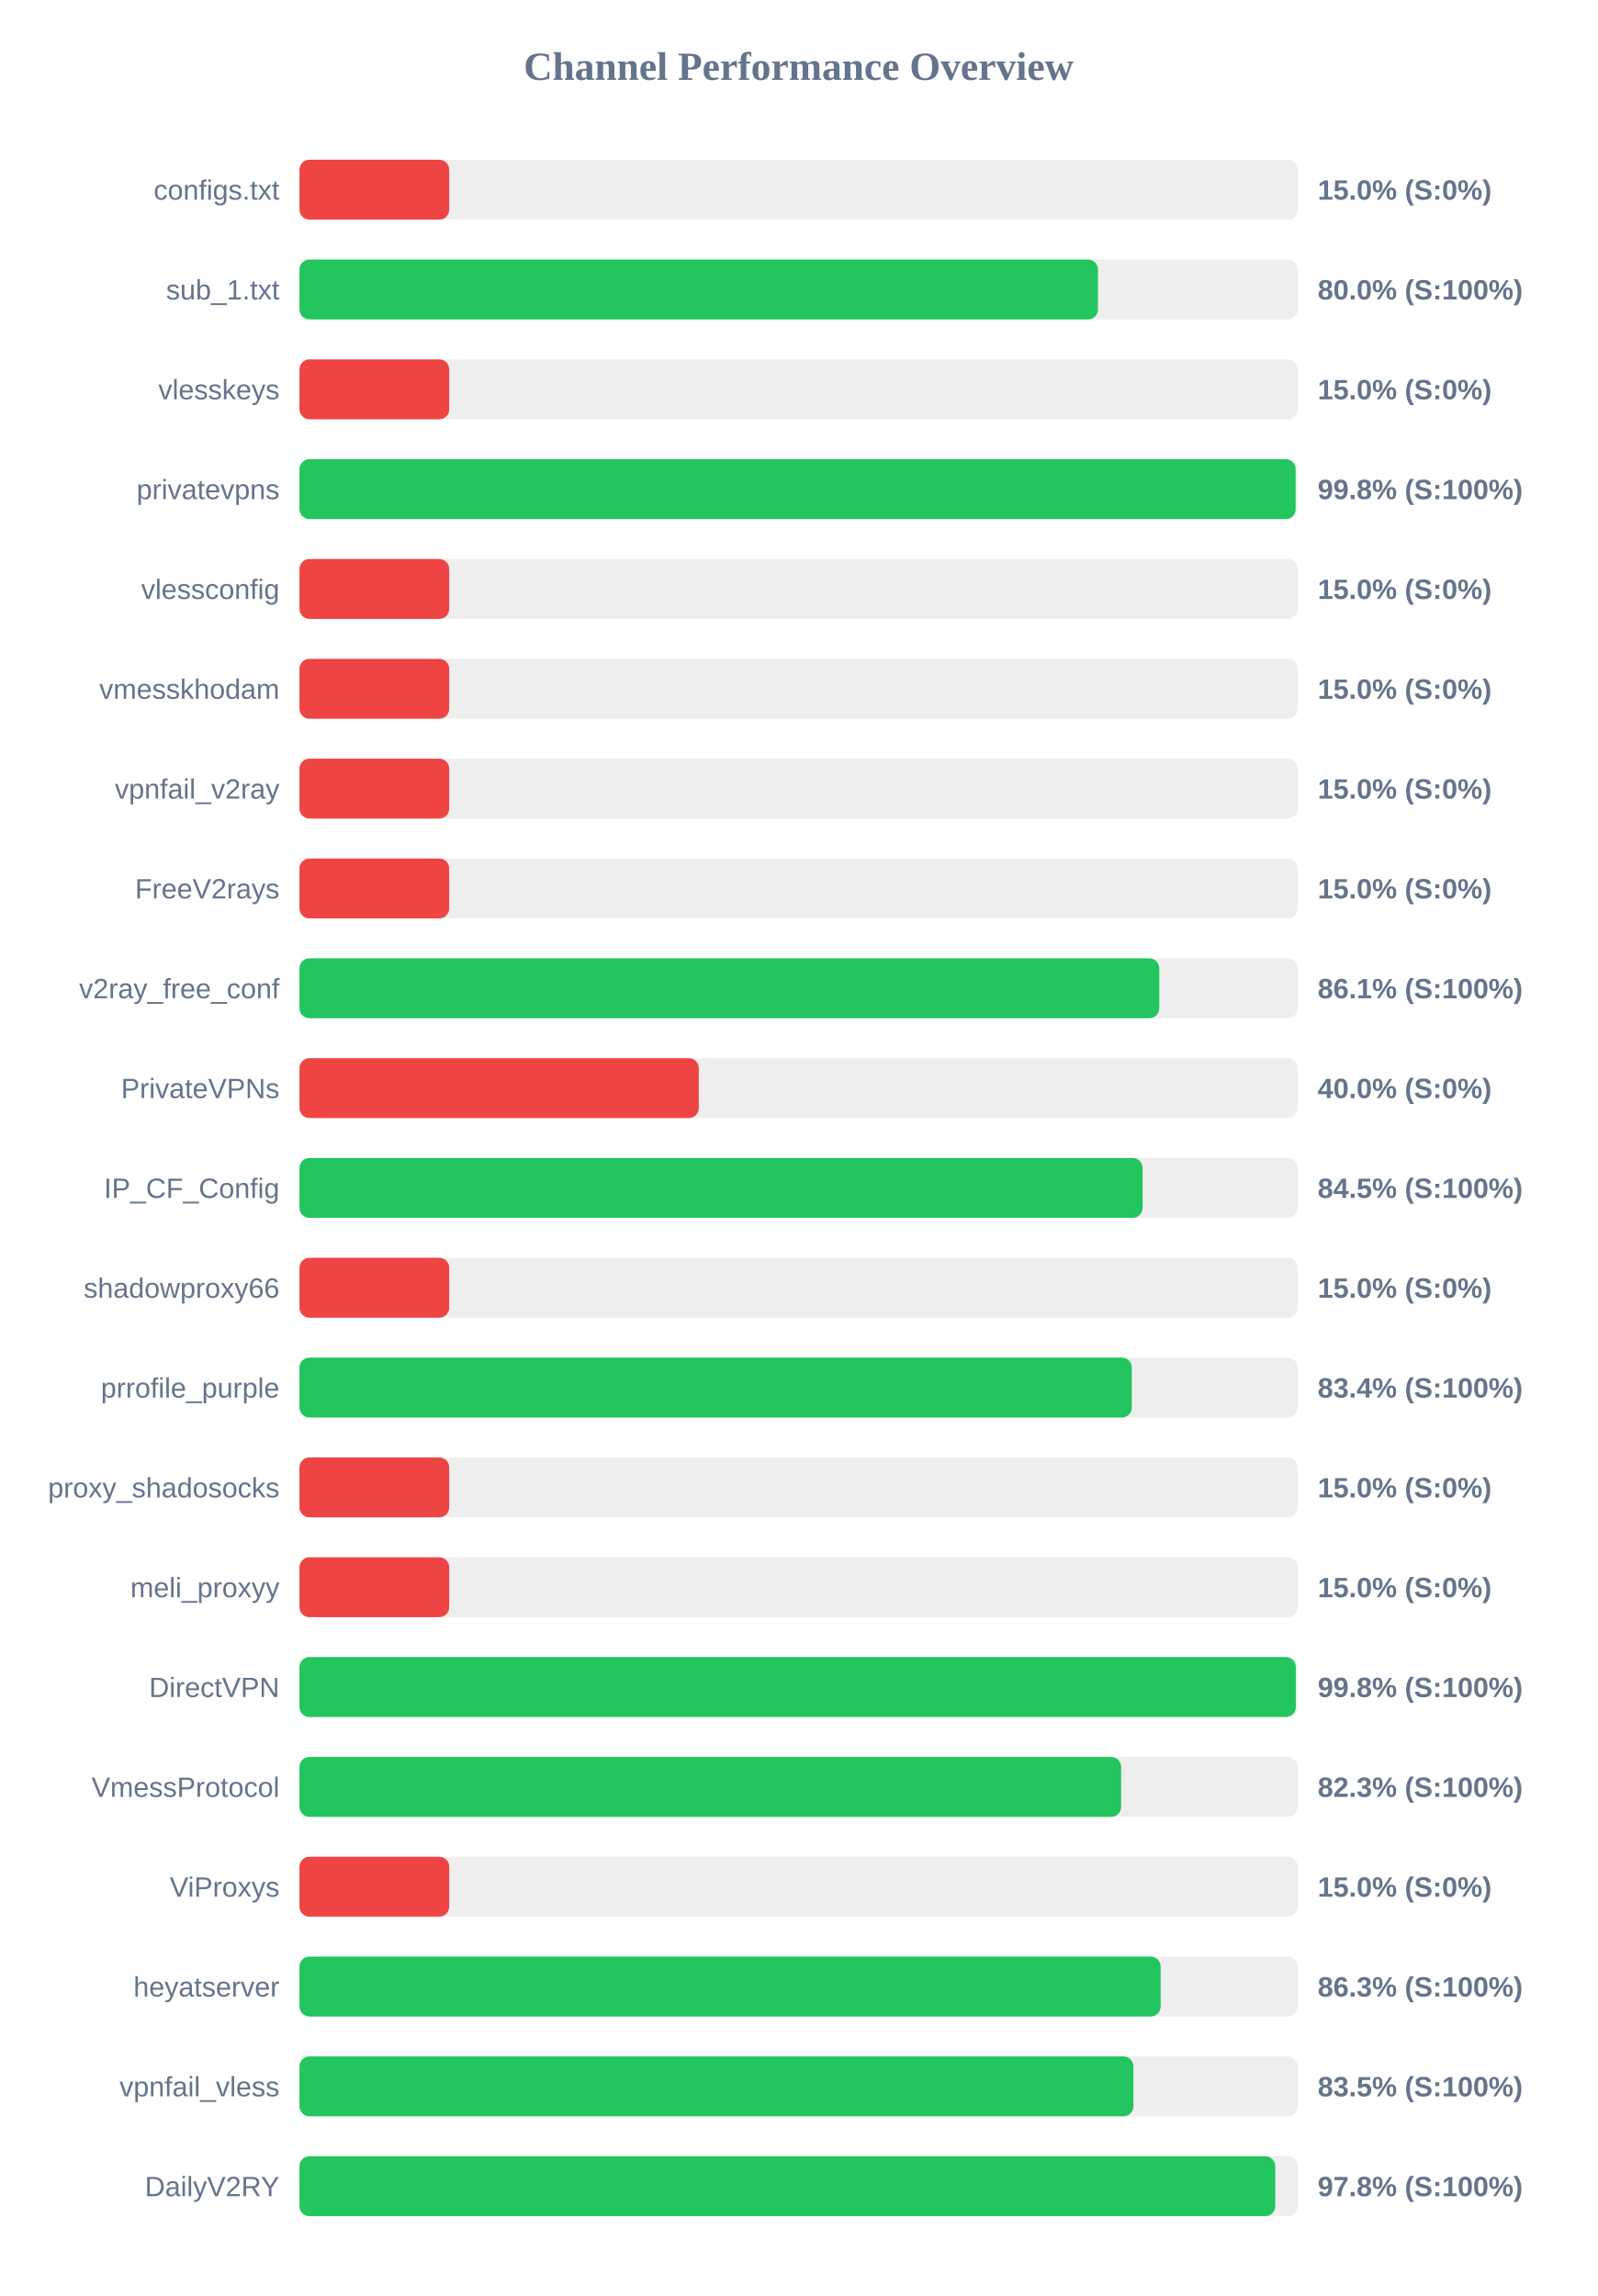
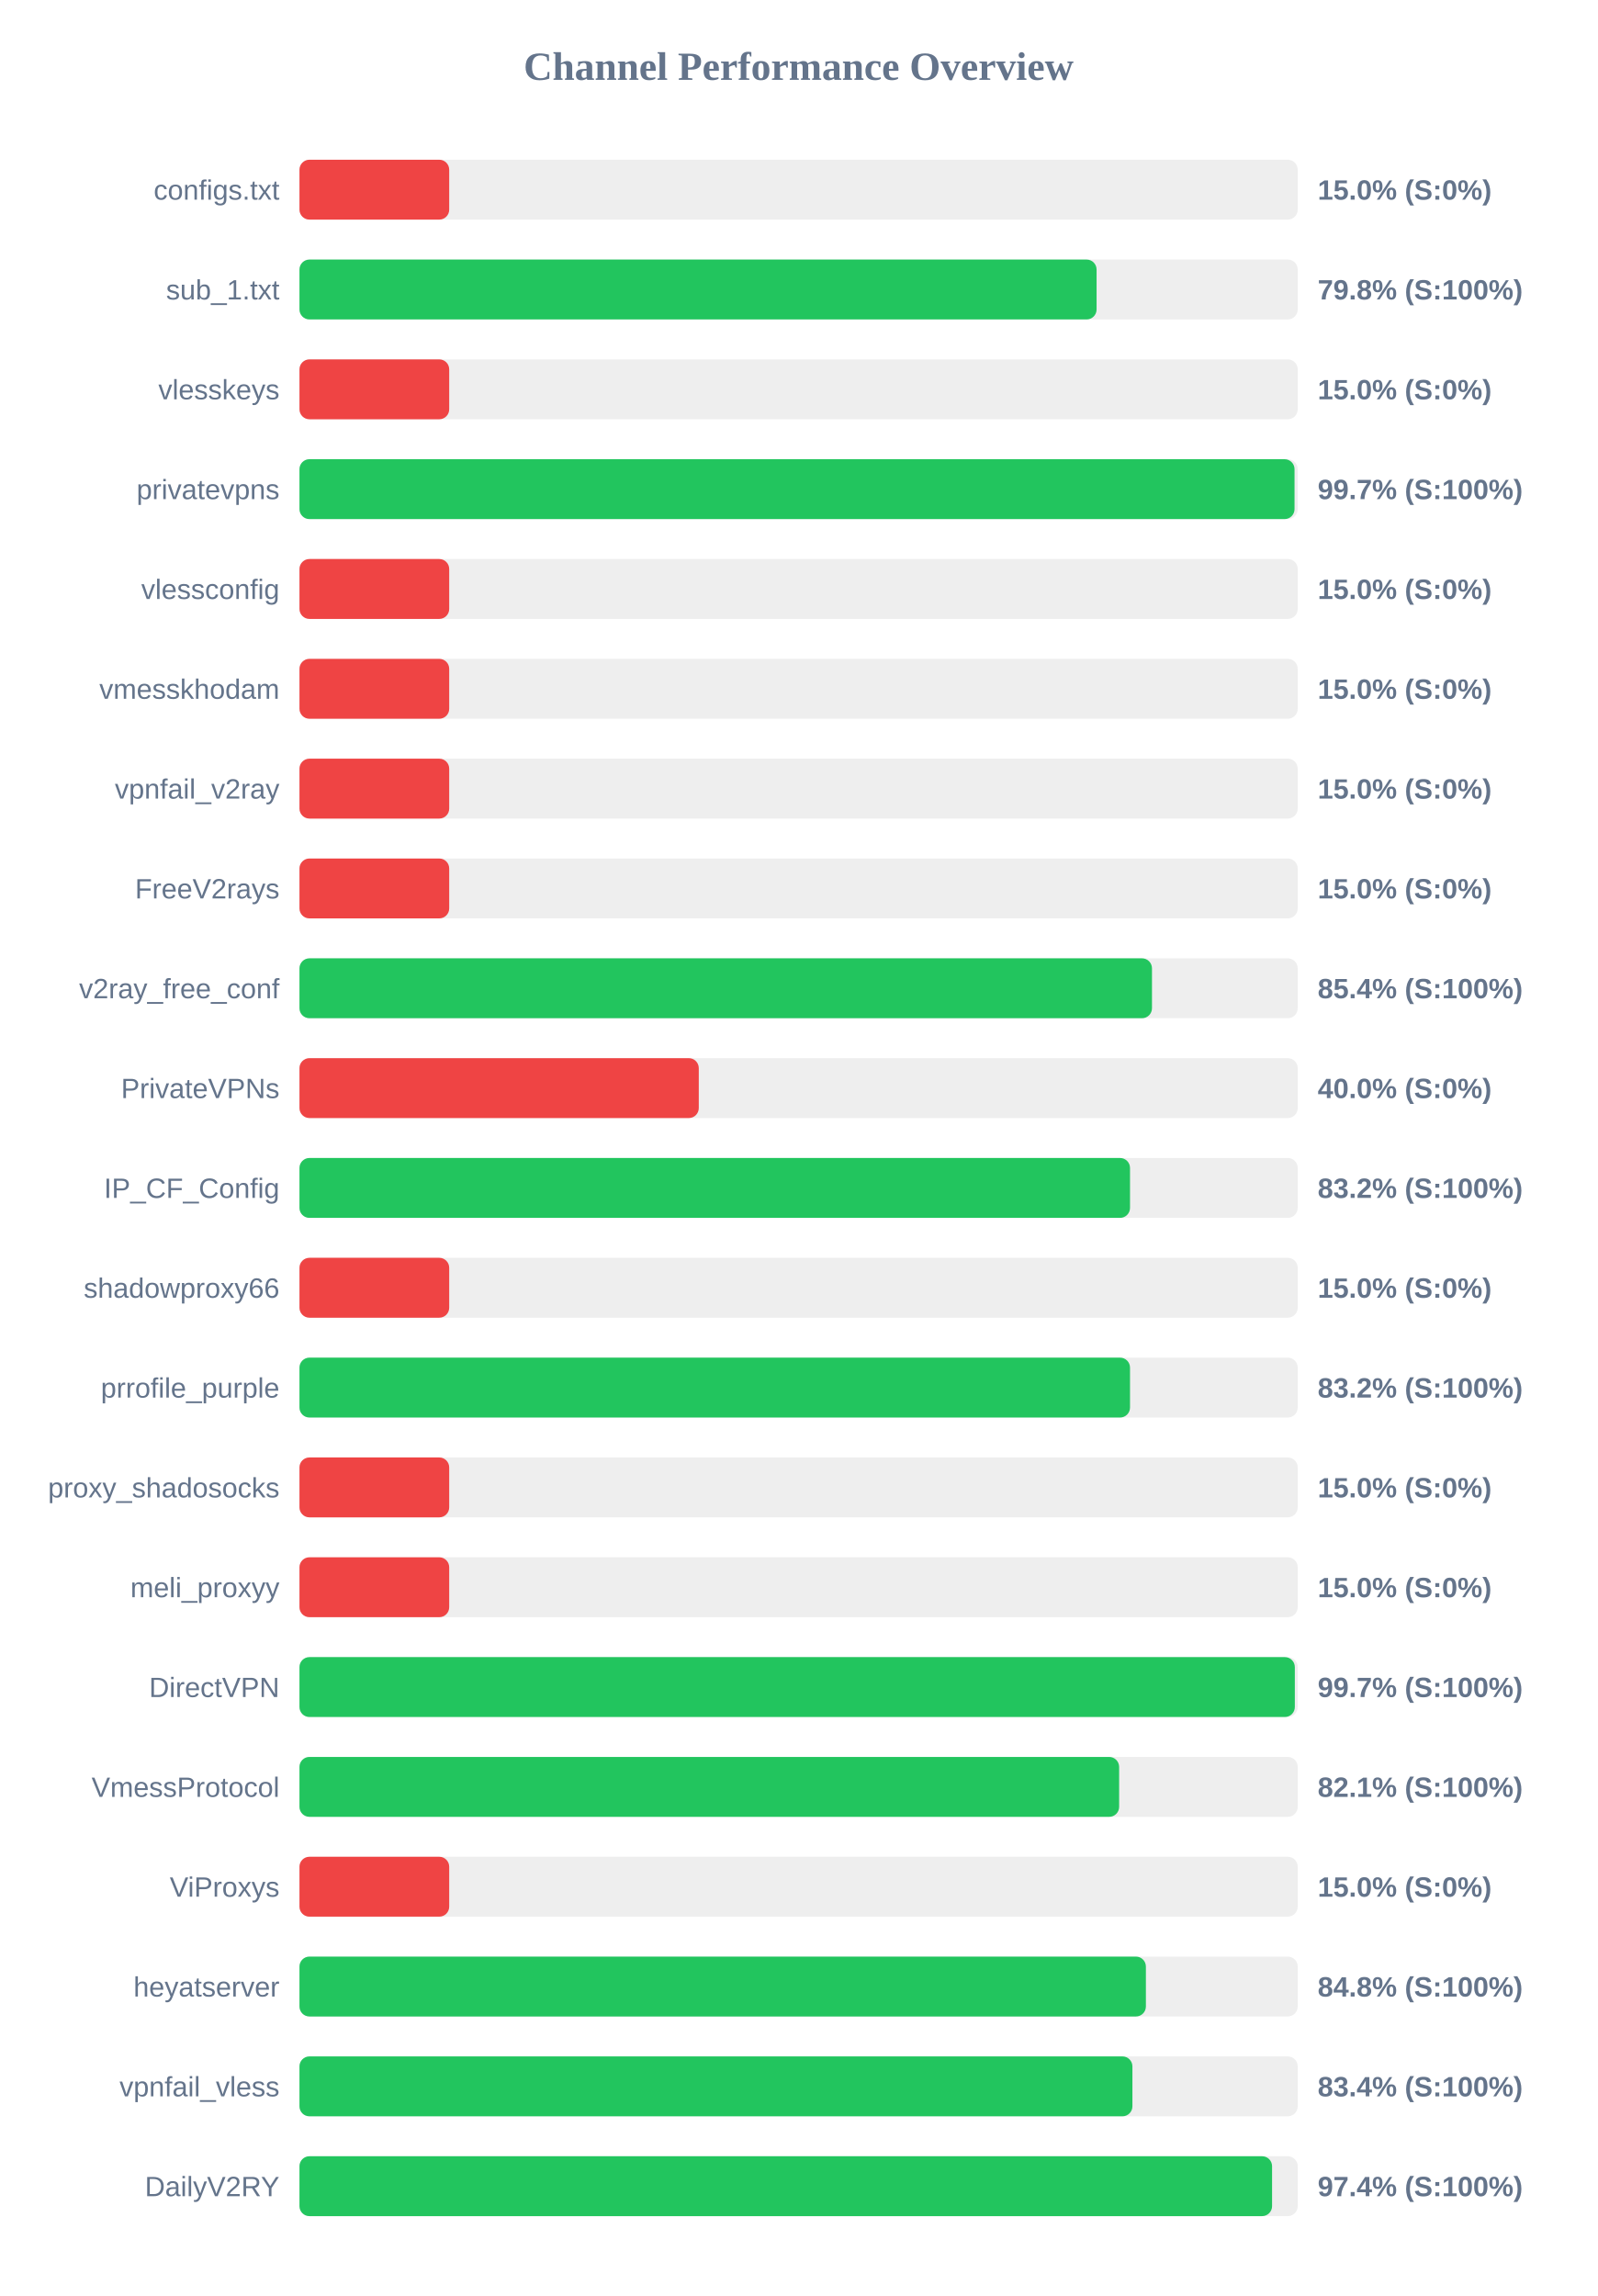
<svg xmlns="http://www.w3.org/2000/svg" width="800" height="1150" version="1.1">
  <style>
        .row { font: 14px Arial; fill: #64748b; }
        .score { font: bold 14px Arial; fill: #64748b; }
    </style>
  <text x="400" y="40" text-anchor="middle" font-size="20px" font-weight="bold" fill="#64748b">Channel Performance Overview</text>
  <rect x="150" y="80" width="500" height="30" fill="#eee" rx="5" />
  <rect x="150" y="80" width="75.0" height="30" fill="#ef4444" rx="5" />
  <text x="140" y="100" text-anchor="end" class="row">configs.txt</text>
  <text x="660" y="100" text-anchor="start" class="score">15.0% (S:0%)</text>
  <rect x="150" y="130" width="500" height="30" fill="#eee" rx="5" />
-   <rect x="150" y="130" width="399.95" height="30" fill="#22c55e" rx="5" />
+   <rect x="150" y="130" width="399.25" height="30" fill="#22c55e" rx="5" />
  <text x="140" y="150" text-anchor="end" class="row">sub_1.txt</text>
-   <text x="660" y="150" text-anchor="start" class="score">80.0% (S:100%)</text>
+   <text x="660" y="150" text-anchor="start" class="score">79.8% (S:100%)</text>
  <rect x="150" y="180" width="500" height="30" fill="#eee" rx="5" />
  <rect x="150" y="180" width="75.0" height="30" fill="#ef4444" rx="5" />
  <text x="140" y="200" text-anchor="end" class="row">vlesskeys</text>
  <text x="660" y="200" text-anchor="start" class="score">15.0% (S:0%)</text>
  <rect x="150" y="230" width="500" height="30" fill="#eee" rx="5" />
-   <rect x="150" y="230" width="498.95" height="30" fill="#22c55e" rx="5" />
+   <rect x="150" y="230" width="498.4" height="30" fill="#22c55e" rx="5" />
  <text x="140" y="250" text-anchor="end" class="row">privatevpns</text>
-   <text x="660" y="250" text-anchor="start" class="score">99.8% (S:100%)</text>
+   <text x="660" y="250" text-anchor="start" class="score">99.7% (S:100%)</text>
  <rect x="150" y="280" width="500" height="30" fill="#eee" rx="5" />
  <rect x="150" y="280" width="75.0" height="30" fill="#ef4444" rx="5" />
  <text x="140" y="300" text-anchor="end" class="row">vlessconfig</text>
  <text x="660" y="300" text-anchor="start" class="score">15.0% (S:0%)</text>
  <rect x="150" y="330" width="500" height="30" fill="#eee" rx="5" />
  <rect x="150" y="330" width="75.0" height="30" fill="#ef4444" rx="5" />
  <text x="140" y="350" text-anchor="end" class="row">vmesskhodam</text>
  <text x="660" y="350" text-anchor="start" class="score">15.0% (S:0%)</text>
  <rect x="150" y="380" width="500" height="30" fill="#eee" rx="5" />
  <rect x="150" y="380" width="75.0" height="30" fill="#ef4444" rx="5" />
  <text x="140" y="400" text-anchor="end" class="row">vpnfail_v2ray</text>
  <text x="660" y="400" text-anchor="start" class="score">15.0% (S:0%)</text>
  <rect x="150" y="430" width="500" height="30" fill="#eee" rx="5" />
  <rect x="150" y="430" width="75.0" height="30" fill="#ef4444" rx="5" />
  <text x="140" y="450" text-anchor="end" class="row">FreeV2rays</text>
  <text x="660" y="450" text-anchor="start" class="score">15.0% (S:0%)</text>
  <rect x="150" y="480" width="500" height="30" fill="#eee" rx="5" />
-   <rect x="150" y="480" width="430.65" height="30" fill="#22c55e" rx="5" />
+   <rect x="150" y="480" width="427.0" height="30" fill="#22c55e" rx="5" />
  <text x="140" y="500" text-anchor="end" class="row">v2ray_free_conf</text>
-   <text x="660" y="500" text-anchor="start" class="score">86.1% (S:100%)</text>
+   <text x="660" y="500" text-anchor="start" class="score">85.4% (S:100%)</text>
  <rect x="150" y="530" width="500" height="30" fill="#eee" rx="5" />
  <rect x="150" y="530" width="200.0" height="30" fill="#ef4444" rx="5" />
  <text x="140" y="550" text-anchor="end" class="row">PrivateVPNs</text>
  <text x="660" y="550" text-anchor="start" class="score">40.0% (S:0%)</text>
  <rect x="150" y="580" width="500" height="30" fill="#eee" rx="5" />
-   <rect x="150" y="580" width="422.3" height="30" fill="#22c55e" rx="5" />
+   <rect x="150" y="580" width="416.0" height="30" fill="#22c55e" rx="5" />
  <text x="140" y="600" text-anchor="end" class="row">IP_CF_Config</text>
-   <text x="660" y="600" text-anchor="start" class="score">84.5% (S:100%)</text>
+   <text x="660" y="600" text-anchor="start" class="score">83.2% (S:100%)</text>
  <rect x="150" y="630" width="500" height="30" fill="#eee" rx="5" />
  <rect x="150" y="630" width="75.0" height="30" fill="#ef4444" rx="5" />
  <text x="140" y="650" text-anchor="end" class="row">shadowproxy66</text>
  <text x="660" y="650" text-anchor="start" class="score">15.0% (S:0%)</text>
  <rect x="150" y="680" width="500" height="30" fill="#eee" rx="5" />
-   <rect x="150" y="680" width="416.9" height="30" fill="#22c55e" rx="5" />
+   <rect x="150" y="680" width="416.0" height="30" fill="#22c55e" rx="5" />
  <text x="140" y="700" text-anchor="end" class="row">prrofile_purple</text>
-   <text x="660" y="700" text-anchor="start" class="score">83.4% (S:100%)</text>
+   <text x="660" y="700" text-anchor="start" class="score">83.2% (S:100%)</text>
  <rect x="150" y="730" width="500" height="30" fill="#eee" rx="5" />
  <rect x="150" y="730" width="75.0" height="30" fill="#ef4444" rx="5" />
  <text x="140" y="750" text-anchor="end" class="row">proxy_shadosocks</text>
  <text x="660" y="750" text-anchor="start" class="score">15.0% (S:0%)</text>
  <rect x="150" y="780" width="500" height="30" fill="#eee" rx="5" />
  <rect x="150" y="780" width="75.0" height="30" fill="#ef4444" rx="5" />
  <text x="140" y="800" text-anchor="end" class="row">meli_proxyy</text>
  <text x="660" y="800" text-anchor="start" class="score">15.0% (S:0%)</text>
  <rect x="150" y="830" width="500" height="30" fill="#eee" rx="5" />
-   <rect x="150" y="830" width="499.05" height="30" fill="#22c55e" rx="5" />
+   <rect x="150" y="830" width="498.55" height="30" fill="#22c55e" rx="5" />
  <text x="140" y="850" text-anchor="end" class="row">DirectVPN</text>
-   <text x="660" y="850" text-anchor="start" class="score">99.8% (S:100%)</text>
+   <text x="660" y="850" text-anchor="start" class="score">99.7% (S:100%)</text>
  <rect x="150" y="880" width="500" height="30" fill="#eee" rx="5" />
-   <rect x="150" y="880" width="411.55" height="30" fill="#22c55e" rx="5" />
+   <rect x="150" y="880" width="410.55" height="30" fill="#22c55e" rx="5" />
  <text x="140" y="900" text-anchor="end" class="row">VmessProtocol</text>
-   <text x="660" y="900" text-anchor="start" class="score">82.3% (S:100%)</text>
+   <text x="660" y="900" text-anchor="start" class="score">82.1% (S:100%)</text>
  <rect x="150" y="930" width="500" height="30" fill="#eee" rx="5" />
  <rect x="150" y="930" width="75.0" height="30" fill="#ef4444" rx="5" />
  <text x="140" y="950" text-anchor="end" class="row">ViProxys</text>
  <text x="660" y="950" text-anchor="start" class="score">15.0% (S:0%)</text>
  <rect x="150" y="980" width="500" height="30" fill="#eee" rx="5" />
-   <rect x="150" y="980" width="431.35" height="30" fill="#22c55e" rx="5" />
+   <rect x="150" y="980" width="423.95" height="30" fill="#22c55e" rx="5" />
  <text x="140" y="1000" text-anchor="end" class="row">heyatserver</text>
-   <text x="660" y="1000" text-anchor="start" class="score">86.3% (S:100%)</text>
+   <text x="660" y="1000" text-anchor="start" class="score">84.8% (S:100%)</text>
  <rect x="150" y="1030" width="500" height="30" fill="#eee" rx="5" />
-   <rect x="150" y="1030" width="417.7" height="30" fill="#22c55e" rx="5" />
+   <rect x="150" y="1030" width="417.2" height="30" fill="#22c55e" rx="5" />
  <text x="140" y="1050" text-anchor="end" class="row">vpnfail_vless</text>
-   <text x="660" y="1050" text-anchor="start" class="score">83.5% (S:100%)</text>
+   <text x="660" y="1050" text-anchor="start" class="score">83.4% (S:100%)</text>
  <rect x="150" y="1080" width="500" height="30" fill="#eee" rx="5" />
-   <rect x="150" y="1080" width="488.75" height="30" fill="#22c55e" rx="5" />
+   <rect x="150" y="1080" width="487.15" height="30" fill="#22c55e" rx="5" />
  <text x="140" y="1100" text-anchor="end" class="row">DailyV2RY</text>
-   <text x="660" y="1100" text-anchor="start" class="score">97.8% (S:100%)</text>
+   <text x="660" y="1100" text-anchor="start" class="score">97.4% (S:100%)</text>
</svg>
